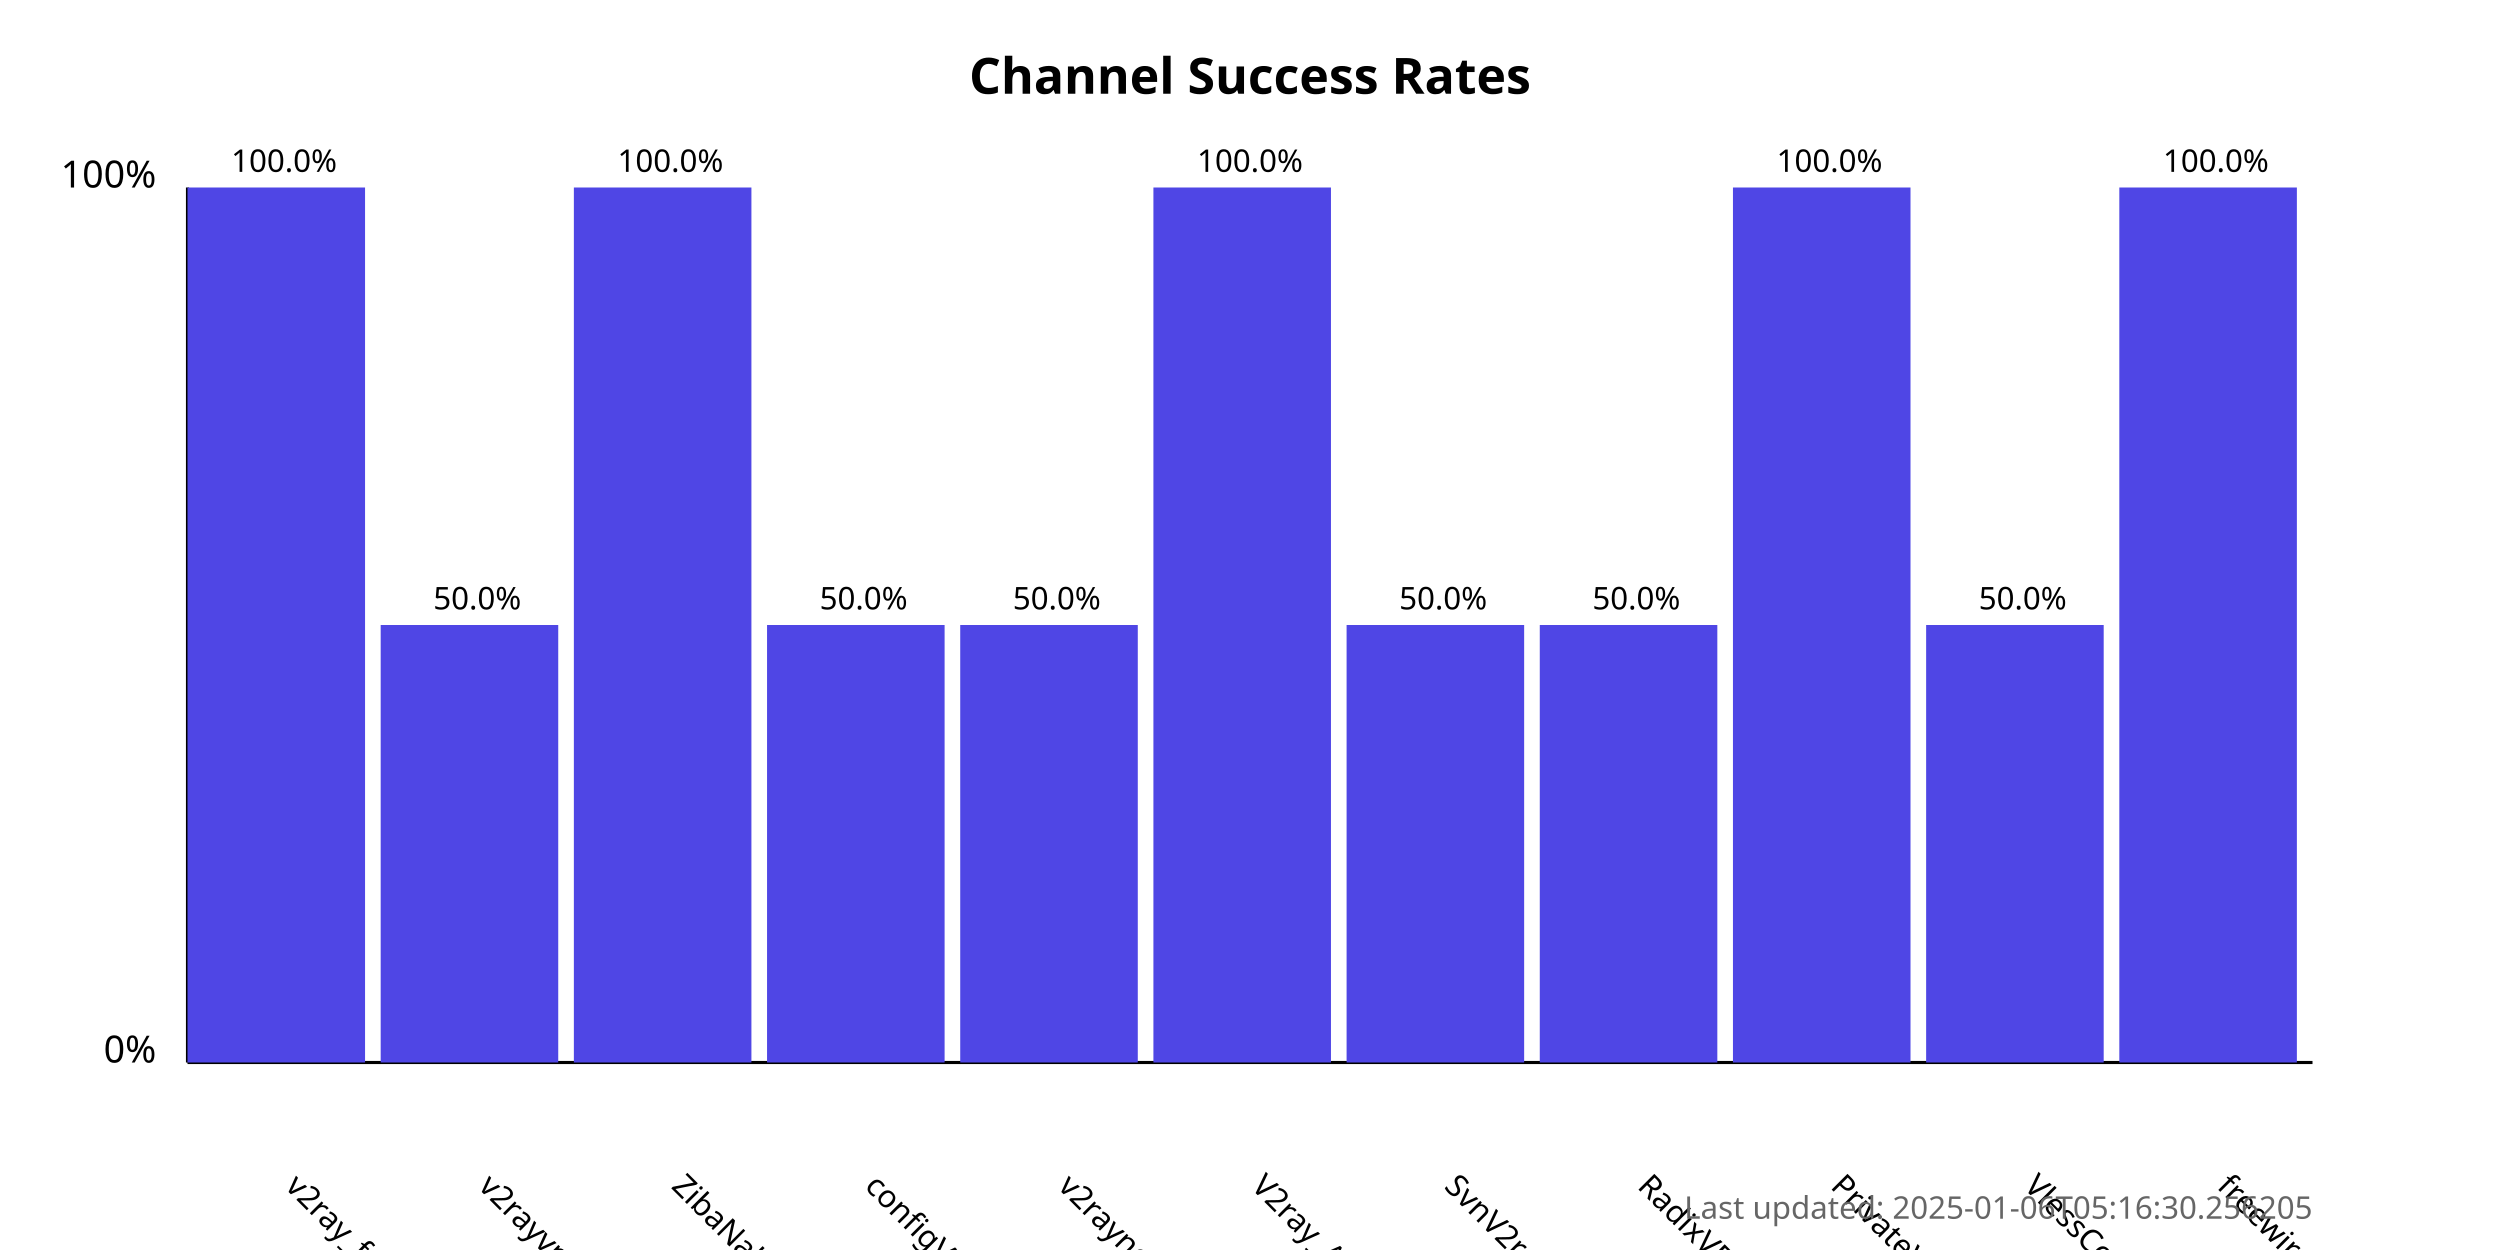
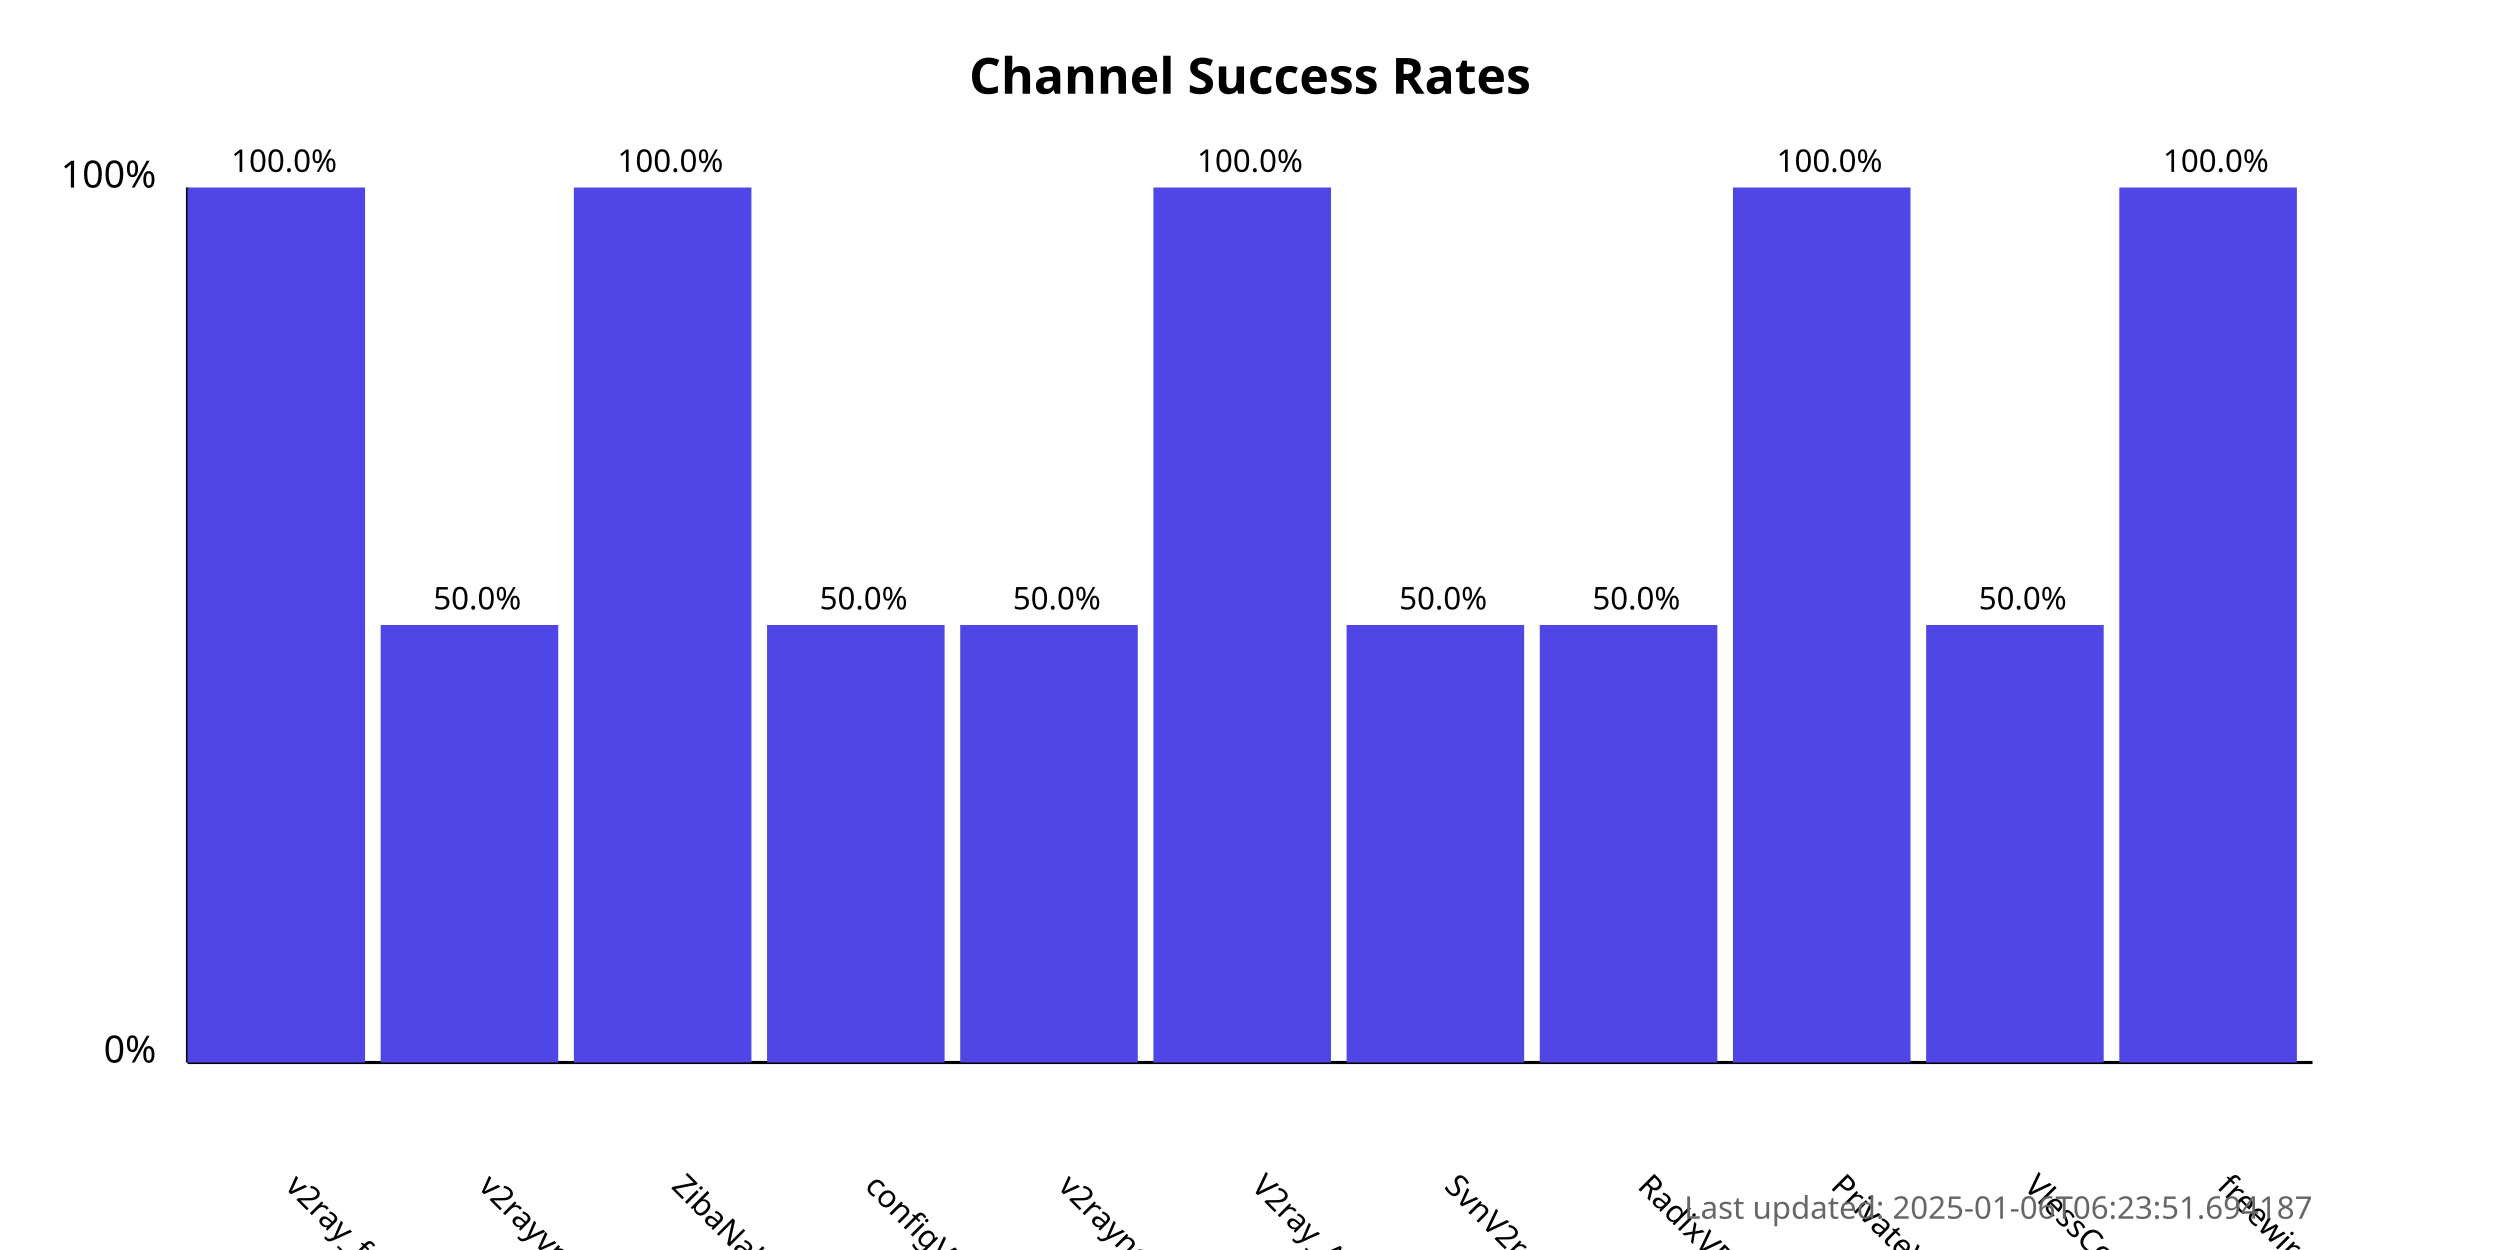
<svg xmlns="http://www.w3.org/2000/svg" width="800" height="400">
  <style>
            .chart-title { font: bold 16px sans-serif; }
            .axis-label { font: 12px sans-serif; }
            .tick-label { font: 10px sans-serif; }
            .bar { fill: #4f46e5; }
            .bar:hover { fill: #6366f1; }
            .timestamp { font: 10px sans-serif; fill: #666; }
        </style>
  <text x="400.0" y="30" text-anchor="middle" class="chart-title">
            Channel Success Rates
        </text>
  <line x1="60" y1="340" x2="60" y2="60" stroke="black" stroke-width="1" />
  <line x1="60" y1="340" x2="740" y2="340" stroke="black" stroke-width="1" />
  <text x="50" y="340" text-anchor="end" class="axis-label">0%</text>
  <text x="50" y="60" text-anchor="end" class="axis-label">100%</text>
  <g>
    <rect x="60" y="60.0" width="56.818" height="280.0" class="bar" />
    <text x="90.909" y="380" transform="rotate(45, 90.90909, 380)" text-anchor="start" class="tick-label">
                v2ray_free_conf
            </text>
    <text x="90.909" y="55.0" text-anchor="middle" class="tick-label">
                100.0%
            </text>
  </g>
  <g>
    <rect x="121.818" y="200.0" width="56.818" height="140.0" class="bar" />
    <text x="152.727" y="380" transform="rotate(45, 152.7273, 380)" text-anchor="start" class="tick-label">
                v2rayvpno
            </text>
    <text x="152.727" y="195.0" text-anchor="middle" class="tick-label">
                50.0%
            </text>
  </g>
  <g>
    <rect x="183.636" y="60.0" width="56.818" height="280.0" class="bar" />
    <text x="214.545" y="380" transform="rotate(45, 214.5455, 380)" text-anchor="start" class="tick-label">
                ZibaNabz
            </text>
    <text x="214.545" y="55.0" text-anchor="middle" class="tick-label">
                100.0%
            </text>
  </g>
  <g>
    <rect x="245.455" y="200.0" width="56.818" height="140.0" class="bar" />
    <text x="276.364" y="380" transform="rotate(45, 276.3636, 380)" text-anchor="start" class="tick-label">
                configV2rayForFree
            </text>
    <text x="276.364" y="195.0" text-anchor="middle" class="tick-label">
                50.0%
            </text>
  </g>
  <g>
    <rect x="307.273" y="200.0" width="56.818" height="140.0" class="bar" />
    <text x="338.182" y="380" transform="rotate(45, 338.1818, 380)" text-anchor="start" class="tick-label">
                v2rayngvpn
            </text>
    <text x="338.182" y="195.0" text-anchor="middle" class="tick-label">
                50.0%
            </text>
  </g>
  <g>
    <rect x="369.091" y="60.0" width="56.818" height="280.0" class="bar" />
    <text x="400.0" y="380" transform="rotate(45, 400.0, 380)" text-anchor="start" class="tick-label">
                V2ray_Alpha
            </text>
    <text x="400.0" y="55.0" text-anchor="middle" class="tick-label">
                100.0%
            </text>
  </g>
  <g>
    <rect x="430.909" y="200.0" width="56.818" height="140.0" class="bar" />
    <text x="461.818" y="380" transform="rotate(45, 461.8182, 380)" text-anchor="start" class="tick-label">
                SvnV2ray
            </text>
    <text x="461.818" y="195.0" text-anchor="middle" class="tick-label">
                50.0%
            </text>
  </g>
  <g>
    <rect x="492.727" y="200.0" width="56.818" height="140.0" class="bar" />
    <text x="523.636" y="380" transform="rotate(45, 523.6364, 380)" text-anchor="start" class="tick-label">
                RadixVPN
            </text>
    <text x="523.636" y="195.0" text-anchor="middle" class="tick-label">
                50.0%
            </text>
  </g>
  <g>
    <rect x="554.545" y="60.0" width="56.818" height="280.0" class="bar" />
    <text x="585.455" y="380" transform="rotate(45, 585.4545, 380)" text-anchor="start" class="tick-label">
                PrivateVPNs
            </text>
    <text x="585.455" y="55.0" text-anchor="middle" class="tick-label">
                100.0%
            </text>
  </g>
  <g>
    <rect x="616.364" y="200.0" width="56.818" height="140.0" class="bar" />
    <text x="647.273" y="380" transform="rotate(45, 647.2727, 380)" text-anchor="start" class="tick-label">
                VlessConfig
            </text>
    <text x="647.273" y="195.0" text-anchor="middle" class="tick-label">
                50.0%
            </text>
  </g>
  <g>
    <rect x="678.182" y="60.0" width="56.818" height="280.0" class="bar" />
    <text x="709.091" y="380" transform="rotate(45, 709.0909, 380)" text-anchor="start" class="tick-label">
                freewireguard
            </text>
    <text x="709.091" y="55.0" text-anchor="middle" class="tick-label">
                100.0%
            </text>
  </g>
  <text x="740" y="390" text-anchor="end" class="timestamp">
-             Last updated: 2025-01-06T05:16:30.256205
+             Last updated: 2025-01-06T06:23:51.694187
        </text>
</svg>
